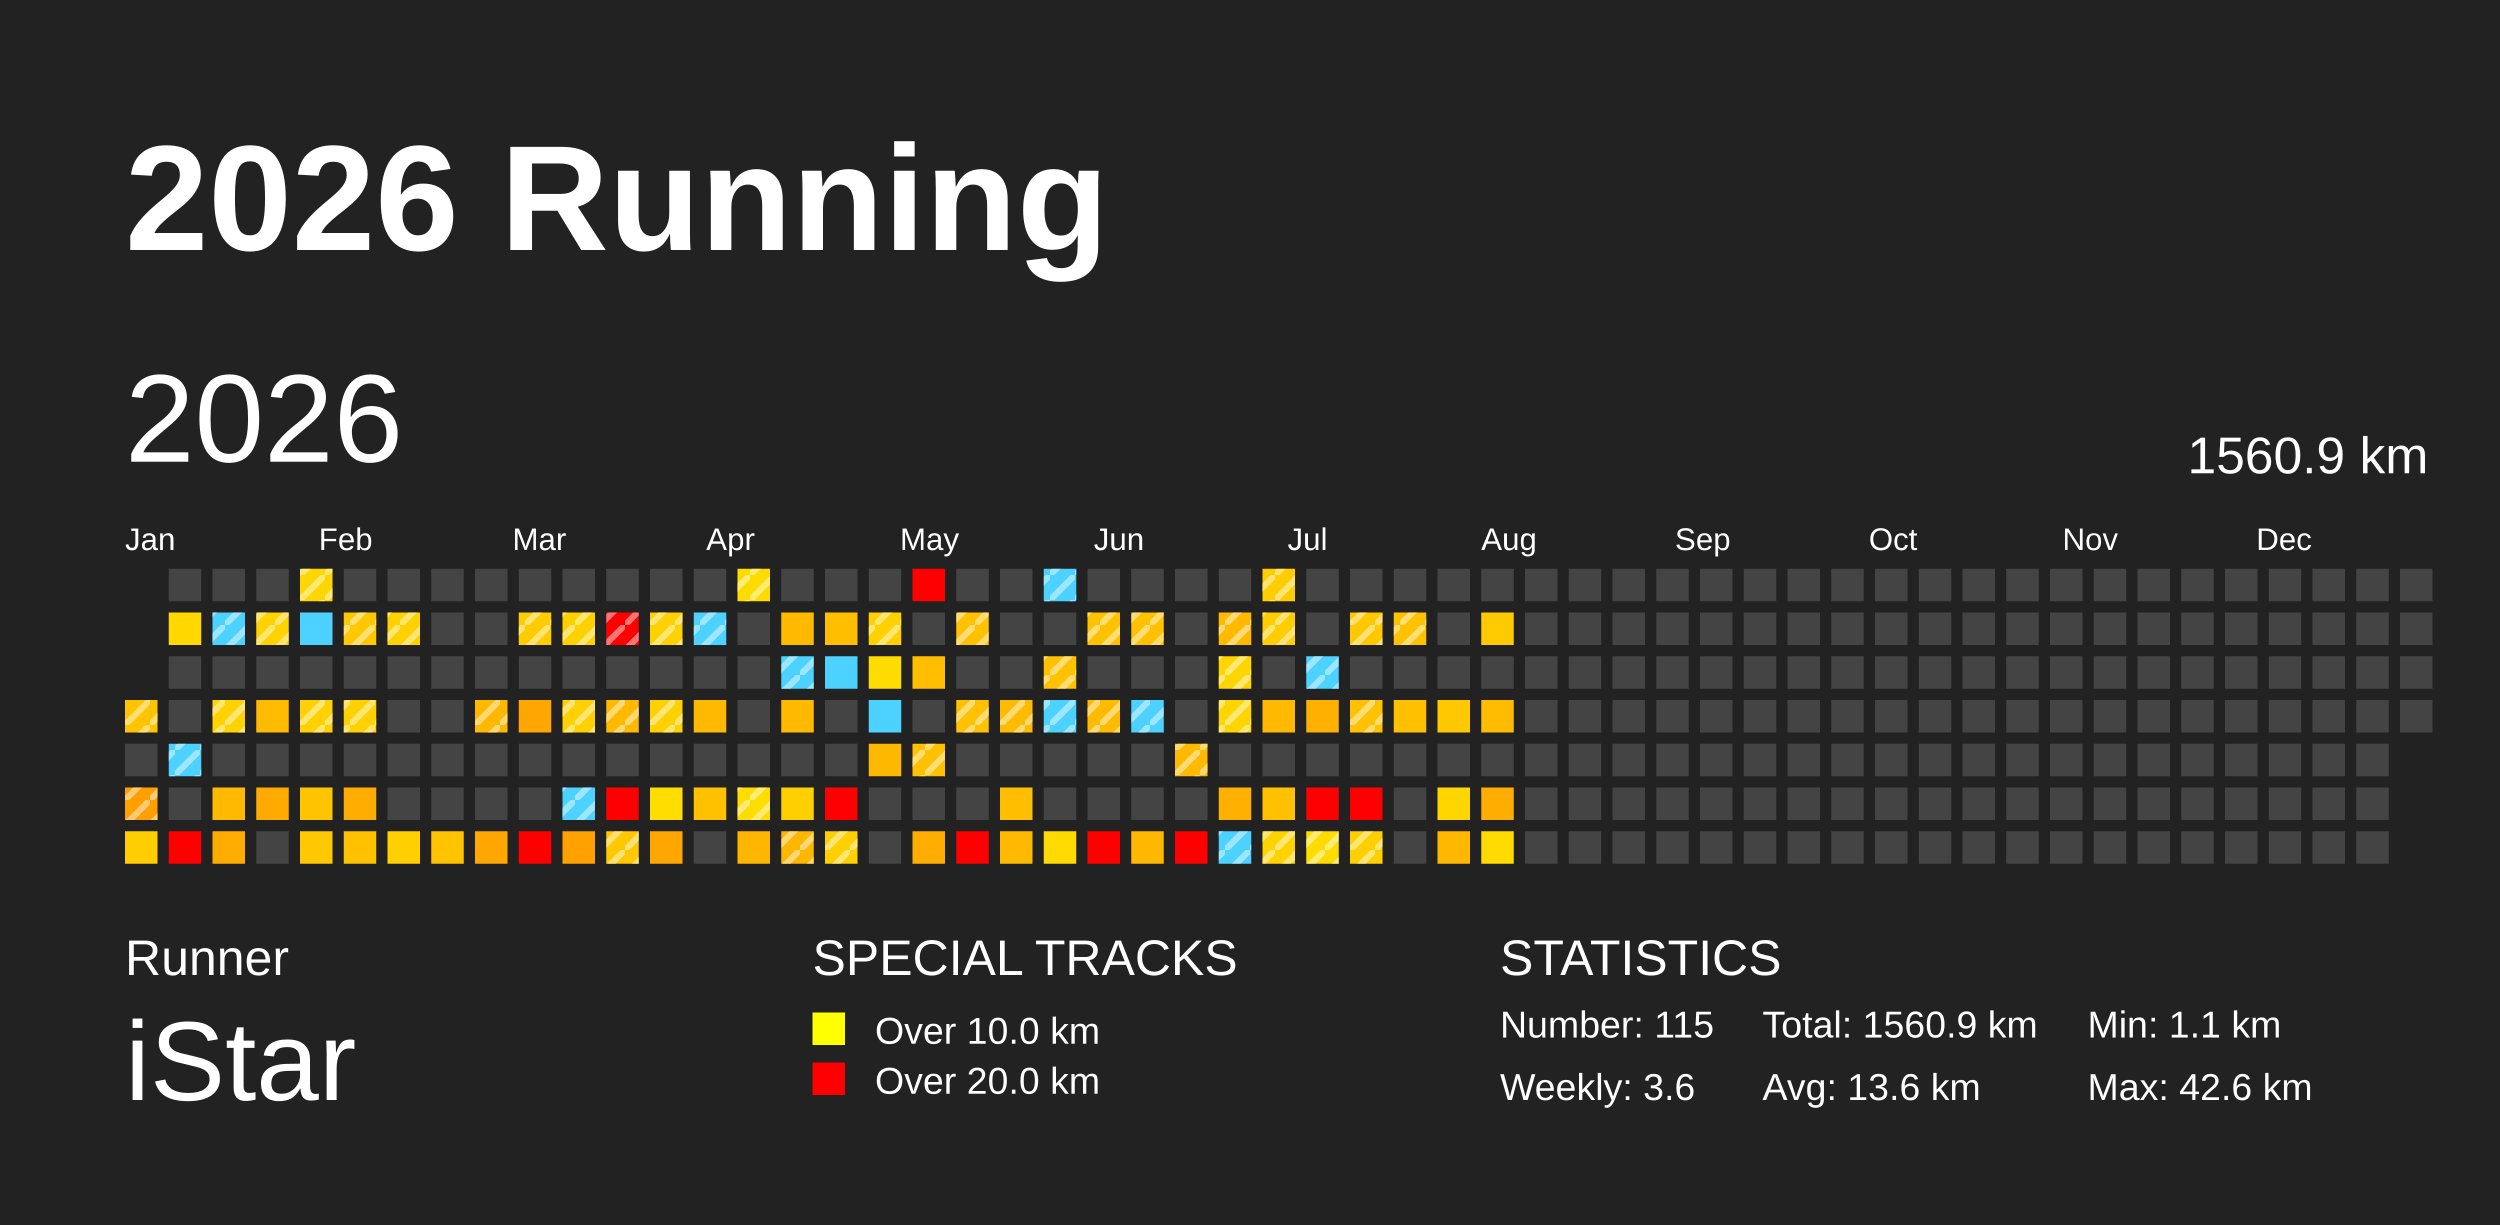
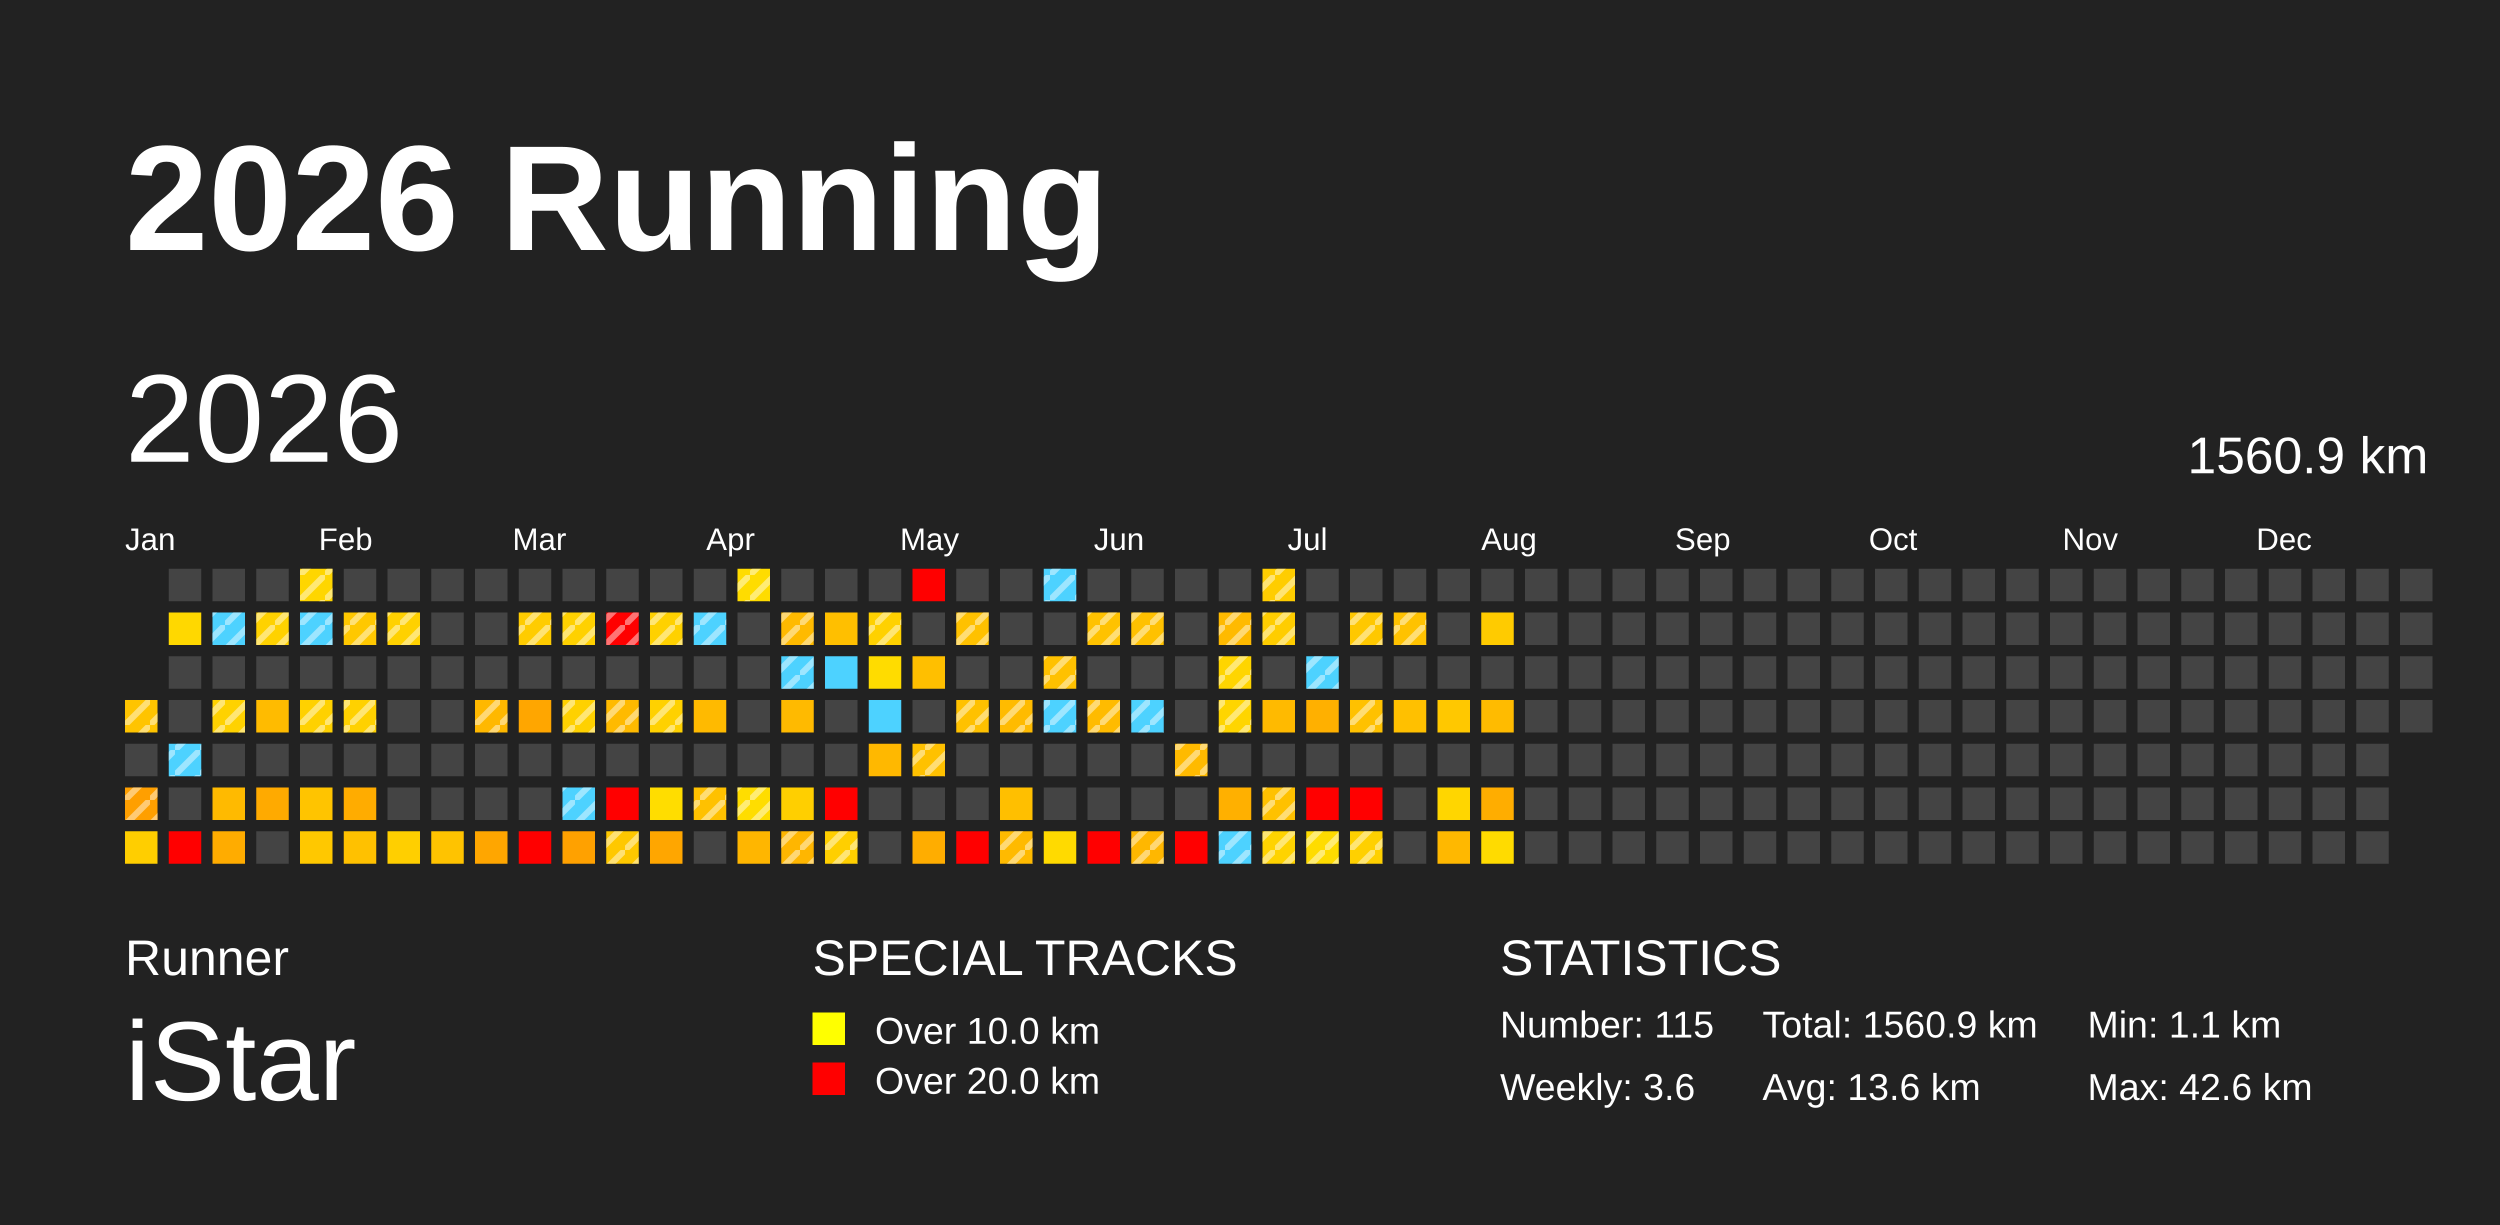
<svg xmlns="http://www.w3.org/2000/svg" baseProfile="full" height="98mm" version="1.1" viewBox="0,0,200,98" width="200mm">
  <defs>
    <pattern height="2" id="indoor-stripe" patternUnits="userSpaceOnUse" width="2">
      <line stroke="white" stroke-opacity="0.45" stroke-width="0.5" x1="0" x2="2" y1="2" y2="0" />
    </pattern>
  </defs>
  <rect fill="#222222" height="98" width="200" x="0" y="0" />
  <text fill="#FFFFFF" style="font-size:12px; font-family:Arial; font-weight:bold;" x="10" y="20">2026 Running</text>
  <text fill="#FFFFFF" style="font-size:4px; font-family:Arial" x="10" y="78">Runner</text>
  <text fill="#FFFFFF" style="font-size:9px; font-family:Arial" x="10" y="88">iStar</text>
  <text fill="#FFFFFF" style="font-size:4px; font-family:Arial" x="65" y="78">SPECIAL TRACKS</text>
  <rect fill="yellow" height="2.6" width="2.6" x="65" y="81" />
  <text fill="#FFFFFF" style="font-size:3px; font-family:Arial" x="70" y="83.5">Over 10.0 km</text>
  <rect fill="red" height="2.6" width="2.6" x="65" y="85" />
  <text fill="#FFFFFF" style="font-size:3px; font-family:Arial" x="70" y="87.5">Over 20.0 km</text>
  <text fill="#FFFFFF" style="font-size:4px; font-family:Arial" x="120" y="78">STATISTICS</text>
  <text fill="#FFFFFF" style="font-size:3px; font-family:Arial" x="120" y="83">Number: 115</text>
  <text fill="#FFFFFF" style="font-size:3px; font-family:Arial" x="120" y="88">Weekly: 3.6</text>
  <text fill="#FFFFFF" style="font-size:3px; font-family:Arial" x="141" y="83">Total: 1560.9 km</text>
  <text fill="#FFFFFF" style="font-size:3px; font-family:Arial" x="141" y="88">Avg: 13.6 km</text>
  <text fill="#FFFFFF" style="font-size:3px; font-family:Arial" x="167" y="83">Min: 1.1 km</text>
  <text fill="#FFFFFF" style="font-size:3px; font-family:Arial" x="167" y="88">Max: 42.6 km</text>
  <text dominant-baseline="hanging" fill="#FFFFFF" style="font-size:10.0px; font-family:Arial;" x="10" y="30">2026</text>
  <text dominant-baseline="hanging" fill="#FFFFFF" style="font-size:4.125px; font-family:Arial;" x="175" y="35">1560.9 km</text>
  <text fill="#FFFFFF" style="font-size:2.5px; font-family:Arial" x="10.0" y="44">Jan</text>
  <text fill="#FFFFFF" style="font-size:2.5px; font-family:Arial" x="25.5" y="44">Feb</text>
  <text fill="#FFFFFF" style="font-size:2.5px; font-family:Arial" x="41.0" y="44">Mar</text>
  <text fill="#FFFFFF" style="font-size:2.5px; font-family:Arial" x="56.5" y="44">Apr</text>
  <text fill="#FFFFFF" style="font-size:2.5px; font-family:Arial" x="72.0" y="44">May</text>
  <text fill="#FFFFFF" style="font-size:2.5px; font-family:Arial" x="87.5" y="44">Jun</text>
  <text fill="#FFFFFF" style="font-size:2.5px; font-family:Arial" x="103.0" y="44">Jul</text>
  <text fill="#FFFFFF" style="font-size:2.5px; font-family:Arial" x="118.5" y="44">Aug</text>
  <text fill="#FFFFFF" style="font-size:2.5px; font-family:Arial" x="134.0" y="44">Sep</text>
  <text fill="#FFFFFF" style="font-size:2.5px; font-family:Arial" x="149.5" y="44">Oct</text>
  <text fill="#FFFFFF" style="font-size:2.5px; font-family:Arial" x="165.0" y="44">Nov</text>
  <text fill="#FFFFFF" style="font-size:2.5px; font-family:Arial" x="180.5" y="44">Dec</text>
  <rect fill="#ffc400" height="2.6" width="2.6" x="10.0" y="56.0" />
  <rect fill="url(#indoor-stripe)" height="2.6" style="pointer-events: none;" width="2.6" x="10.0" y="56.0" />
  <rect fill="#444444" height="2.6" width="2.6" x="10.0" y="59.5" />
  <rect fill="#ff9f00" height="2.6" width="2.6" x="10.0" y="63.0" />
  <rect fill="url(#indoor-stripe)" height="2.6" style="pointer-events: none;" width="2.6" x="10.0" y="63.0" />
  <rect fill="#ffce00" height="2.6" width="2.6" x="10.0" y="66.5" />
  <rect fill="#444444" height="2.6" width="2.6" x="13.5" y="45.5" />
  <rect fill="#ffd800" height="2.6" width="2.6" x="13.5" y="49.0" />
  <rect fill="#444444" height="2.6" width="2.6" x="13.5" y="52.5" />
  <rect fill="#444444" height="2.6" width="2.6" x="13.5" y="56.0" />
  <rect fill="#4dd2ff" height="2.6" width="2.6" x="13.5" y="59.5" />
  <rect fill="url(#indoor-stripe)" height="2.6" style="pointer-events: none;" width="2.6" x="13.5" y="59.5" />
  <rect fill="#444444" height="2.6" width="2.6" x="13.5" y="63.0" />
  <rect fill="red" height="2.6" width="2.6" x="13.5" y="66.5" />
  <rect fill="#444444" height="2.6" width="2.6" x="17.0" y="45.5" />
  <rect fill="#4dd2ff" height="2.6" width="2.6" x="17.0" y="49.0" />
  <rect fill="url(#indoor-stripe)" height="2.6" style="pointer-events: none;" width="2.6" x="17.0" y="49.0" />
  <rect fill="#444444" height="2.6" width="2.6" x="17.0" y="52.5" />
  <rect fill="#ffd200" height="2.6" width="2.6" x="17.0" y="56.0" />
  <rect fill="url(#indoor-stripe)" height="2.6" style="pointer-events: none;" width="2.6" x="17.0" y="56.0" />
  <rect fill="#444444" height="2.6" width="2.6" x="17.0" y="59.5" />
  <rect fill="#ffba00" height="2.6" width="2.6" x="17.0" y="63.0" />
  <rect fill="#ffac00" height="2.6" width="2.6" x="17.0" y="66.5" />
  <rect fill="#444444" height="2.6" width="2.6" x="20.5" y="45.5" />
  <rect fill="#ffd200" height="2.6" width="2.6" x="20.5" y="49.0" />
  <rect fill="url(#indoor-stripe)" height="2.6" style="pointer-events: none;" width="2.6" x="20.5" y="49.0" />
  <rect fill="#444444" height="2.6" width="2.6" x="20.5" y="52.5" />
  <rect fill="#ffbb00" height="2.6" width="2.6" x="20.5" y="56.0" />
  <rect fill="#444444" height="2.6" width="2.6" x="20.5" y="59.5" />
  <rect fill="#ffaa00" height="2.6" width="2.6" x="20.5" y="63.0" />
  <rect fill="#444444" height="2.6" width="2.6" x="20.5" y="66.5" />
  <rect fill="#ffd600" height="2.6" width="2.6" x="24.0" y="45.5" />
  <rect fill="url(#indoor-stripe)" height="2.6" style="pointer-events: none;" width="2.6" x="24.0" y="45.5" />
  <rect fill="#4dd2ff" height="2.6" width="2.6" x="24.0" y="49.0" />
+   <rect fill="url(#indoor-stripe)" height="2.6" style="pointer-events: none;" width="2.6" x="24.0" y="49.0" />
  <rect fill="#444444" height="2.6" width="2.6" x="24.0" y="52.5" />
  <rect fill="#ffd100" height="2.6" width="2.6" x="24.0" y="56.0" />
  <rect fill="url(#indoor-stripe)" height="2.6" style="pointer-events: none;" width="2.6" x="24.0" y="56.0" />
  <rect fill="#444444" height="2.6" width="2.6" x="24.0" y="59.5" />
  <rect fill="#ffc400" height="2.6" width="2.6" x="24.0" y="63.0" />
  <rect fill="#ffc800" height="2.6" width="2.6" x="24.0" y="66.5" />
  <rect fill="#444444" height="2.6" width="2.6" x="27.5" y="45.5" />
  <rect fill="#ffc800" height="2.6" width="2.6" x="27.5" y="49.0" />
  <rect fill="url(#indoor-stripe)" height="2.6" style="pointer-events: none;" width="2.6" x="27.5" y="49.0" />
  <rect fill="#444444" height="2.6" width="2.6" x="27.5" y="52.5" />
  <rect fill="#ffd100" height="2.6" width="2.6" x="27.5" y="56.0" />
  <rect fill="url(#indoor-stripe)" height="2.6" style="pointer-events: none;" width="2.6" x="27.5" y="56.0" />
  <rect fill="#444444" height="2.6" width="2.6" x="27.5" y="59.5" />
  <rect fill="#ffac00" height="2.6" width="2.6" x="27.5" y="63.0" />
  <rect fill="#ffc100" height="2.6" width="2.6" x="27.5" y="66.5" />
  <rect fill="#444444" height="2.6" width="2.6" x="31.0" y="45.5" />
  <rect fill="#ffd100" height="2.6" width="2.6" x="31.0" y="49.0" />
  <rect fill="url(#indoor-stripe)" height="2.6" style="pointer-events: none;" width="2.6" x="31.0" y="49.0" />
  <rect fill="#444444" height="2.6" width="2.6" x="31.0" y="52.5" />
  <rect fill="#444444" height="2.6" width="2.6" x="31.0" y="56.0" />
  <rect fill="#444444" height="2.6" width="2.6" x="31.0" y="59.5" />
  <rect fill="#444444" height="2.6" width="2.6" x="31.0" y="63.0" />
  <rect fill="#ffcf00" height="2.6" width="2.6" x="31.0" y="66.5" />
  <rect fill="#444444" height="2.6" width="2.6" x="34.5" y="45.5" />
  <rect fill="#444444" height="2.6" width="2.6" x="34.5" y="49.0" />
  <rect fill="#444444" height="2.6" width="2.6" x="34.5" y="52.5" />
  <rect fill="#444444" height="2.6" width="2.6" x="34.5" y="56.0" />
  <rect fill="#444444" height="2.6" width="2.6" x="34.5" y="59.5" />
  <rect fill="#444444" height="2.6" width="2.6" x="34.5" y="63.0" />
  <rect fill="#ffc300" height="2.6" width="2.6" x="34.5" y="66.5" />
  <rect fill="#444444" height="2.6" width="2.6" x="38.0" y="45.5" />
  <rect fill="#444444" height="2.6" width="2.6" x="38.0" y="49.0" />
  <rect fill="#444444" height="2.6" width="2.6" x="38.0" y="52.5" />
  <rect fill="#ffb800" height="2.6" width="2.6" x="38.0" y="56.0" />
  <rect fill="url(#indoor-stripe)" height="2.6" style="pointer-events: none;" width="2.6" x="38.0" y="56.0" />
  <rect fill="#444444" height="2.6" width="2.6" x="38.0" y="59.5" />
  <rect fill="#444444" height="2.6" width="2.6" x="38.0" y="63.0" />
  <rect fill="#ffa600" height="2.6" width="2.6" x="38.0" y="66.5" />
  <rect fill="#444444" height="2.6" width="2.6" x="41.5" y="45.5" />
  <rect fill="#ffcc00" height="2.6" width="2.6" x="41.5" y="49.0" />
  <rect fill="url(#indoor-stripe)" height="2.6" style="pointer-events: none;" width="2.6" x="41.5" y="49.0" />
  <rect fill="#444444" height="2.6" width="2.6" x="41.5" y="52.5" />
  <rect fill="#ffa600" height="2.6" width="2.6" x="41.5" y="56.0" />
  <rect fill="#444444" height="2.6" width="2.6" x="41.5" y="59.5" />
  <rect fill="#444444" height="2.6" width="2.6" x="41.5" y="63.0" />
  <rect fill="red" height="2.6" width="2.6" x="41.5" y="66.5" />
  <rect fill="#444444" height="2.6" width="2.6" x="45.0" y="45.5" />
  <rect fill="#ffd100" height="2.6" width="2.6" x="45.0" y="49.0" />
  <rect fill="url(#indoor-stripe)" height="2.6" style="pointer-events: none;" width="2.6" x="45.0" y="49.0" />
  <rect fill="#444444" height="2.6" width="2.6" x="45.0" y="52.5" />
  <rect fill="#ffd100" height="2.6" width="2.6" x="45.0" y="56.0" />
  <rect fill="url(#indoor-stripe)" height="2.6" style="pointer-events: none;" width="2.6" x="45.0" y="56.0" />
  <rect fill="#444444" height="2.6" width="2.6" x="45.0" y="59.5" />
  <rect fill="#4dd2ff" height="2.6" width="2.6" x="45.0" y="63.0" />
  <rect fill="url(#indoor-stripe)" height="2.6" style="pointer-events: none;" width="2.6" x="45.0" y="63.0" />
  <rect fill="#ffa100" height="2.6" width="2.6" x="45.0" y="66.5" />
  <rect fill="#444444" height="2.6" width="2.6" x="48.5" y="45.5" />
  <rect fill="red" height="2.6" width="2.6" x="48.5" y="49.0" />
  <rect fill="url(#indoor-stripe)" height="2.6" style="pointer-events: none;" width="2.6" x="48.5" y="49.0" />
  <rect fill="#444444" height="2.6" width="2.6" x="48.5" y="52.5" />
  <rect fill="#ffba00" height="2.6" width="2.6" x="48.5" y="56.0" />
  <rect fill="url(#indoor-stripe)" height="2.6" style="pointer-events: none;" width="2.6" x="48.5" y="56.0" />
  <rect fill="#444444" height="2.6" width="2.6" x="48.5" y="59.5" />
  <rect fill="red" height="2.6" width="2.6" x="48.5" y="63.0" />
  <rect fill="#ffc800" height="2.6" width="2.6" x="48.5" y="66.5" />
  <rect fill="url(#indoor-stripe)" height="2.6" style="pointer-events: none;" width="2.6" x="48.5" y="66.5" />
  <rect fill="#444444" height="2.6" width="2.6" x="52.0" y="45.5" />
  <rect fill="#ffd100" height="2.6" width="2.6" x="52.0" y="49.0" />
  <rect fill="url(#indoor-stripe)" height="2.6" style="pointer-events: none;" width="2.6" x="52.0" y="49.0" />
  <rect fill="#444444" height="2.6" width="2.6" x="52.0" y="52.5" />
  <rect fill="#ffd100" height="2.6" width="2.6" x="52.0" y="56.0" />
  <rect fill="url(#indoor-stripe)" height="2.6" style="pointer-events: none;" width="2.6" x="52.0" y="56.0" />
  <rect fill="#444444" height="2.6" width="2.6" x="52.0" y="59.5" />
  <rect fill="#ffdd00" height="2.6" width="2.6" x="52.0" y="63.0" />
  <rect fill="#ffa600" height="2.6" width="2.6" x="52.0" y="66.5" />
  <rect fill="#444444" height="2.6" width="2.6" x="55.5" y="45.5" />
  <rect fill="#4dd2ff" height="2.6" width="2.6" x="55.5" y="49.0" />
  <rect fill="url(#indoor-stripe)" height="2.6" style="pointer-events: none;" width="2.6" x="55.5" y="49.0" />
  <rect fill="#444444" height="2.6" width="2.6" x="55.5" y="52.5" />
  <rect fill="#ffba00" height="2.6" width="2.6" x="55.5" y="56.0" />
  <rect fill="#444444" height="2.6" width="2.6" x="55.5" y="59.5" />
  <rect fill="#ffc100" height="2.6" width="2.6" x="55.5" y="63.0" />
+   <rect fill="url(#indoor-stripe)" height="2.6" style="pointer-events: none;" width="2.6" x="55.5" y="63.0" />
  <rect fill="#444444" height="2.6" width="2.6" x="55.5" y="66.5" />
  <rect fill="#ffdc00" height="2.6" width="2.6" x="59.0" y="45.5" />
  <rect fill="url(#indoor-stripe)" height="2.6" style="pointer-events: none;" width="2.6" x="59.0" y="45.5" />
  <rect fill="#444444" height="2.6" width="2.6" x="59.0" y="49.0" />
  <rect fill="#444444" height="2.6" width="2.6" x="59.0" y="52.5" />
  <rect fill="#444444" height="2.6" width="2.6" x="59.0" y="56.0" />
  <rect fill="#444444" height="2.6" width="2.6" x="59.0" y="59.5" />
  <rect fill="#ffdd00" height="2.6" width="2.6" x="59.0" y="63.0" />
  <rect fill="url(#indoor-stripe)" height="2.6" style="pointer-events: none;" width="2.6" x="59.0" y="63.0" />
  <rect fill="#ffb600" height="2.6" width="2.6" x="59.0" y="66.5" />
  <rect fill="#444444" height="2.6" width="2.6" x="62.5" y="45.5" />
  <rect fill="#ffba00" height="2.6" width="2.6" x="62.5" y="49.0" />
+   <rect fill="url(#indoor-stripe)" height="2.6" style="pointer-events: none;" width="2.6" x="62.5" y="49.0" />
  <rect fill="#4dd2ff" height="2.6" width="2.6" x="62.5" y="52.5" />
  <rect fill="url(#indoor-stripe)" height="2.6" style="pointer-events: none;" width="2.6" x="62.5" y="52.5" />
  <rect fill="#ffba00" height="2.6" width="2.6" x="62.5" y="56.0" />
  <rect fill="#444444" height="2.6" width="2.6" x="62.5" y="59.5" />
  <rect fill="#ffcf00" height="2.6" width="2.6" x="62.5" y="63.0" />
  <rect fill="#ffb600" height="2.6" width="2.6" x="62.5" y="66.5" />
  <rect fill="url(#indoor-stripe)" height="2.6" style="pointer-events: none;" width="2.6" x="62.5" y="66.5" />
  <rect fill="#444444" height="2.6" width="2.6" x="66.0" y="45.5" />
  <rect fill="#ffbf00" height="2.6" width="2.6" x="66.0" y="49.0" />
  <rect fill="#4dd2ff" height="2.6" width="2.6" x="66.0" y="52.5" />
  <rect fill="#444444" height="2.6" width="2.6" x="66.0" y="56.0" />
  <rect fill="#444444" height="2.6" width="2.6" x="66.0" y="59.5" />
  <rect fill="red" height="2.6" width="2.6" x="66.0" y="63.0" />
  <rect fill="#ffcf00" height="2.6" width="2.6" x="66.0" y="66.5" />
  <rect fill="url(#indoor-stripe)" height="2.6" style="pointer-events: none;" width="2.6" x="66.0" y="66.5" />
  <rect fill="#444444" height="2.6" width="2.6" x="69.5" y="45.5" />
  <rect fill="#ffd100" height="2.6" width="2.6" x="69.5" y="49.0" />
  <rect fill="url(#indoor-stripe)" height="2.6" style="pointer-events: none;" width="2.6" x="69.5" y="49.0" />
  <rect fill="#ffdc00" height="2.6" width="2.6" x="69.5" y="52.5" />
  <rect fill="#4dd2ff" height="2.6" width="2.6" x="69.5" y="56.0" />
  <rect fill="#ffb800" height="2.6" width="2.6" x="69.5" y="59.5" />
  <rect fill="#444444" height="2.6" width="2.6" x="69.5" y="63.0" />
  <rect fill="#444444" height="2.6" width="2.6" x="69.5" y="66.5" />
  <rect fill="red" height="2.6" width="2.6" x="73.0" y="45.5" />
  <rect fill="#444444" height="2.6" width="2.6" x="73.0" y="49.0" />
  <rect fill="#ffbf00" height="2.6" width="2.6" x="73.0" y="52.5" />
  <rect fill="#444444" height="2.6" width="2.6" x="73.0" y="56.0" />
  <rect fill="#ffc100" height="2.6" width="2.6" x="73.0" y="59.5" />
  <rect fill="url(#indoor-stripe)" height="2.6" style="pointer-events: none;" width="2.6" x="73.0" y="59.5" />
  <rect fill="#444444" height="2.6" width="2.6" x="73.0" y="63.0" />
  <rect fill="#ffad00" height="2.6" width="2.6" x="73.0" y="66.5" />
  <rect fill="#444444" height="2.6" width="2.6" x="76.5" y="45.5" />
  <rect fill="#ffc100" height="2.6" width="2.6" x="76.5" y="49.0" />
  <rect fill="url(#indoor-stripe)" height="2.6" style="pointer-events: none;" width="2.6" x="76.5" y="49.0" />
  <rect fill="#444444" height="2.6" width="2.6" x="76.5" y="52.5" />
  <rect fill="#ffc100" height="2.6" width="2.6" x="76.5" y="56.0" />
  <rect fill="url(#indoor-stripe)" height="2.6" style="pointer-events: none;" width="2.6" x="76.5" y="56.0" />
  <rect fill="#444444" height="2.6" width="2.6" x="76.5" y="59.5" />
  <rect fill="#444444" height="2.6" width="2.6" x="76.5" y="63.0" />
  <rect fill="red" height="2.6" width="2.6" x="76.5" y="66.5" />
  <rect fill="#444444" height="2.6" width="2.6" x="80.0" y="45.5" />
  <rect fill="#444444" height="2.6" width="2.6" x="80.0" y="49.0" />
  <rect fill="#444444" height="2.6" width="2.6" x="80.0" y="52.5" />
  <rect fill="#ffbb00" height="2.6" width="2.6" x="80.0" y="56.0" />
  <rect fill="url(#indoor-stripe)" height="2.6" style="pointer-events: none;" width="2.6" x="80.0" y="56.0" />
  <rect fill="#444444" height="2.6" width="2.6" x="80.0" y="59.5" />
  <rect fill="#ffbf00" height="2.6" width="2.6" x="80.0" y="63.0" />
  <rect fill="#ffba00" height="2.6" width="2.6" x="80.0" y="66.5" />
+   <rect fill="url(#indoor-stripe)" height="2.6" style="pointer-events: none;" width="2.6" x="80.0" y="66.5" />
  <rect fill="#4dd2ff" height="2.6" width="2.6" x="83.5" y="45.5" />
  <rect fill="url(#indoor-stripe)" height="2.6" style="pointer-events: none;" width="2.6" x="83.5" y="45.5" />
  <rect fill="#444444" height="2.6" width="2.6" x="83.5" y="49.0" />
  <rect fill="#ffc100" height="2.6" width="2.6" x="83.5" y="52.5" />
  <rect fill="url(#indoor-stripe)" height="2.6" style="pointer-events: none;" width="2.6" x="83.5" y="52.5" />
  <rect fill="#4dd2ff" height="2.6" width="2.6" x="83.5" y="56.0" />
  <rect fill="url(#indoor-stripe)" height="2.6" style="pointer-events: none;" width="2.6" x="83.5" y="56.0" />
  <rect fill="#444444" height="2.6" width="2.6" x="83.5" y="59.5" />
  <rect fill="#444444" height="2.6" width="2.6" x="83.5" y="63.0" />
  <rect fill="#ffda00" height="2.6" width="2.6" x="83.5" y="66.5" />
  <rect fill="#444444" height="2.6" width="2.6" x="87.0" y="45.5" />
  <rect fill="#ffc200" height="2.6" width="2.6" x="87.0" y="49.0" />
  <rect fill="url(#indoor-stripe)" height="2.6" style="pointer-events: none;" width="2.6" x="87.0" y="49.0" />
  <rect fill="#444444" height="2.6" width="2.6" x="87.0" y="52.5" />
  <rect fill="#ffbb00" height="2.6" width="2.6" x="87.0" y="56.0" />
  <rect fill="url(#indoor-stripe)" height="2.6" style="pointer-events: none;" width="2.6" x="87.0" y="56.0" />
  <rect fill="#444444" height="2.6" width="2.6" x="87.0" y="59.5" />
  <rect fill="#444444" height="2.6" width="2.6" x="87.0" y="63.0" />
  <rect fill="red" height="2.6" width="2.6" x="87.0" y="66.5" />
  <rect fill="#444444" height="2.6" width="2.6" x="90.5" y="45.5" />
  <rect fill="#ffc100" height="2.6" width="2.6" x="90.5" y="49.0" />
  <rect fill="url(#indoor-stripe)" height="2.6" style="pointer-events: none;" width="2.6" x="90.5" y="49.0" />
  <rect fill="#444444" height="2.6" width="2.6" x="90.5" y="52.5" />
  <rect fill="#4dd2ff" height="2.6" width="2.6" x="90.5" y="56.0" />
  <rect fill="url(#indoor-stripe)" height="2.6" style="pointer-events: none;" width="2.6" x="90.5" y="56.0" />
  <rect fill="#444444" height="2.6" width="2.6" x="90.5" y="59.5" />
  <rect fill="#444444" height="2.6" width="2.6" x="90.5" y="63.0" />
  <rect fill="#ffb700" height="2.6" width="2.6" x="90.5" y="66.5" />
+   <rect fill="url(#indoor-stripe)" height="2.6" style="pointer-events: none;" width="2.6" x="90.5" y="66.5" />
  <rect fill="#444444" height="2.6" width="2.6" x="94.0" y="45.5" />
  <rect fill="#444444" height="2.6" width="2.6" x="94.0" y="49.0" />
  <rect fill="#444444" height="2.6" width="2.6" x="94.0" y="52.5" />
  <rect fill="#444444" height="2.6" width="2.6" x="94.0" y="56.0" />
  <rect fill="#ffba00" height="2.6" width="2.6" x="94.0" y="59.5" />
  <rect fill="url(#indoor-stripe)" height="2.6" style="pointer-events: none;" width="2.6" x="94.0" y="59.5" />
  <rect fill="#444444" height="2.6" width="2.6" x="94.0" y="63.0" />
  <rect fill="red" height="2.6" width="2.6" x="94.0" y="66.5" />
  <rect fill="#444444" height="2.6" width="2.6" x="97.5" y="45.5" />
  <rect fill="#ffba00" height="2.6" width="2.6" x="97.5" y="49.0" />
  <rect fill="url(#indoor-stripe)" height="2.6" style="pointer-events: none;" width="2.6" x="97.5" y="49.0" />
  <rect fill="#ffd500" height="2.6" width="2.6" x="97.5" y="52.5" />
  <rect fill="url(#indoor-stripe)" height="2.6" style="pointer-events: none;" width="2.6" x="97.5" y="52.5" />
  <rect fill="#ffd500" height="2.6" width="2.6" x="97.5" y="56.0" />
  <rect fill="url(#indoor-stripe)" height="2.6" style="pointer-events: none;" width="2.6" x="97.5" y="56.0" />
  <rect fill="#444444" height="2.6" width="2.6" x="97.5" y="59.5" />
  <rect fill="#ffb000" height="2.6" width="2.6" x="97.5" y="63.0" />
  <rect fill="#4dd2ff" height="2.6" width="2.6" x="97.5" y="66.5" />
  <rect fill="url(#indoor-stripe)" height="2.6" style="pointer-events: none;" width="2.6" x="97.5" y="66.5" />
  <rect fill="#ffcd00" height="2.6" width="2.6" x="101.0" y="45.5" />
  <rect fill="url(#indoor-stripe)" height="2.6" style="pointer-events: none;" width="2.6" x="101.0" y="45.5" />
  <rect fill="#ffcd00" height="2.6" width="2.6" x="101.0" y="49.0" />
  <rect fill="url(#indoor-stripe)" height="2.6" style="pointer-events: none;" width="2.6" x="101.0" y="49.0" />
  <rect fill="#444444" height="2.6" width="2.6" x="101.0" y="52.5" />
  <rect fill="#ffba00" height="2.6" width="2.6" x="101.0" y="56.0" />
  <rect fill="#444444" height="2.6" width="2.6" x="101.0" y="59.5" />
  <rect fill="#ffc100" height="2.6" width="2.6" x="101.0" y="63.0" />
+   <rect fill="url(#indoor-stripe)" height="2.6" style="pointer-events: none;" width="2.6" x="101.0" y="63.0" />
  <rect fill="#ffd300" height="2.6" width="2.6" x="101.0" y="66.5" />
  <rect fill="url(#indoor-stripe)" height="2.6" style="pointer-events: none;" width="2.6" x="101.0" y="66.5" />
  <rect fill="#444444" height="2.6" width="2.6" x="104.5" y="45.5" />
  <rect fill="#444444" height="2.6" width="2.6" x="104.5" y="49.0" />
  <rect fill="#4dd2ff" height="2.6" width="2.6" x="104.5" y="52.5" />
  <rect fill="url(#indoor-stripe)" height="2.6" style="pointer-events: none;" width="2.6" x="104.5" y="52.5" />
  <rect fill="#ffb000" height="2.6" width="2.6" x="104.5" y="56.0" />
  <rect fill="#444444" height="2.6" width="2.6" x="104.5" y="59.5" />
  <rect fill="red" height="2.6" width="2.6" x="104.5" y="63.0" />
  <rect fill="#ffdc00" height="2.6" width="2.6" x="104.5" y="66.5" />
  <rect fill="url(#indoor-stripe)" height="2.6" style="pointer-events: none;" width="2.6" x="104.5" y="66.5" />
  <rect fill="#444444" height="2.6" width="2.6" x="108.0" y="45.5" />
  <rect fill="#ffc800" height="2.6" width="2.6" x="108.0" y="49.0" />
  <rect fill="url(#indoor-stripe)" height="2.6" style="pointer-events: none;" width="2.6" x="108.0" y="49.0" />
  <rect fill="#444444" height="2.6" width="2.6" x="108.0" y="52.5" />
  <rect fill="#ffc100" height="2.6" width="2.6" x="108.0" y="56.0" />
  <rect fill="url(#indoor-stripe)" height="2.6" style="pointer-events: none;" width="2.6" x="108.0" y="56.0" />
  <rect fill="#444444" height="2.6" width="2.6" x="108.0" y="59.5" />
  <rect fill="red" height="2.6" width="2.6" x="108.0" y="63.0" />
  <rect fill="#ffd000" height="2.6" width="2.6" x="108.0" y="66.5" />
  <rect fill="url(#indoor-stripe)" height="2.6" style="pointer-events: none;" width="2.6" x="108.0" y="66.5" />
  <rect fill="#444444" height="2.6" width="2.6" x="111.5" y="45.5" />
  <rect fill="#ffc200" height="2.6" width="2.6" x="111.5" y="49.0" />
  <rect fill="url(#indoor-stripe)" height="2.6" style="pointer-events: none;" width="2.6" x="111.5" y="49.0" />
  <rect fill="#444444" height="2.6" width="2.6" x="111.5" y="52.5" />
  <rect fill="#ffc000" height="2.6" width="2.6" x="111.5" y="56.0" />
  <rect fill="#444444" height="2.6" width="2.6" x="111.5" y="59.5" />
  <rect fill="#444444" height="2.6" width="2.6" x="111.5" y="63.0" />
  <rect fill="#444444" height="2.6" width="2.6" x="111.5" y="66.5" />
  <rect fill="#444444" height="2.6" width="2.6" x="115.0" y="45.5" />
  <rect fill="#444444" height="2.6" width="2.6" x="115.0" y="49.0" />
  <rect fill="#444444" height="2.6" width="2.6" x="115.0" y="52.5" />
  <rect fill="#ffc800" height="2.6" width="2.6" x="115.0" y="56.0" />
  <rect fill="#444444" height="2.6" width="2.6" x="115.0" y="59.5" />
  <rect fill="#ffd600" height="2.6" width="2.6" x="115.0" y="63.0" />
  <rect fill="#ffb800" height="2.6" width="2.6" x="115.0" y="66.5" />
  <rect fill="#444444" height="2.6" width="2.6" x="118.5" y="45.5" />
  <rect fill="#ffcb00" height="2.6" width="2.6" x="118.5" y="49.0" />
  <rect fill="#444444" height="2.6" width="2.6" x="118.5" y="52.5" />
  <rect fill="#ffbb00" height="2.6" width="2.6" x="118.5" y="56.0" />
  <rect fill="#444444" height="2.6" width="2.6" x="118.5" y="59.5" />
  <rect fill="#ffad00" height="2.6" width="2.6" x="118.5" y="63.0" />
  <rect fill="#ffdb00" height="2.6" width="2.6" x="118.5" y="66.5" />
  <rect fill="#444444" height="2.6" width="2.6" x="122.0" y="45.5" />
  <rect fill="#444444" height="2.6" width="2.6" x="122.0" y="49.0" />
  <rect fill="#444444" height="2.6" width="2.6" x="122.0" y="52.5" />
  <rect fill="#444444" height="2.6" width="2.6" x="122.0" y="56.0" />
  <rect fill="#444444" height="2.6" width="2.6" x="122.0" y="59.5" />
  <rect fill="#444444" height="2.6" width="2.6" x="122.0" y="63.0" />
  <rect fill="#444444" height="2.6" width="2.6" x="122.0" y="66.5" />
  <rect fill="#444444" height="2.6" width="2.6" x="125.5" y="45.5" />
  <rect fill="#444444" height="2.6" width="2.6" x="125.5" y="49.0" />
  <rect fill="#444444" height="2.6" width="2.6" x="125.5" y="52.5" />
  <rect fill="#444444" height="2.6" width="2.6" x="125.5" y="56.0" />
  <rect fill="#444444" height="2.6" width="2.6" x="125.5" y="59.5" />
  <rect fill="#444444" height="2.6" width="2.6" x="125.5" y="63.0" />
  <rect fill="#444444" height="2.6" width="2.6" x="125.5" y="66.5" />
  <rect fill="#444444" height="2.6" width="2.6" x="129.0" y="45.5" />
  <rect fill="#444444" height="2.6" width="2.6" x="129.0" y="49.0" />
  <rect fill="#444444" height="2.6" width="2.6" x="129.0" y="52.5" />
  <rect fill="#444444" height="2.6" width="2.6" x="129.0" y="56.0" />
  <rect fill="#444444" height="2.6" width="2.6" x="129.0" y="59.5" />
  <rect fill="#444444" height="2.6" width="2.6" x="129.0" y="63.0" />
  <rect fill="#444444" height="2.6" width="2.6" x="129.0" y="66.5" />
  <rect fill="#444444" height="2.6" width="2.6" x="132.5" y="45.5" />
  <rect fill="#444444" height="2.6" width="2.6" x="132.5" y="49.0" />
  <rect fill="#444444" height="2.6" width="2.6" x="132.5" y="52.5" />
  <rect fill="#444444" height="2.6" width="2.6" x="132.5" y="56.0" />
  <rect fill="#444444" height="2.6" width="2.6" x="132.5" y="59.5" />
  <rect fill="#444444" height="2.6" width="2.6" x="132.5" y="63.0" />
  <rect fill="#444444" height="2.6" width="2.6" x="132.5" y="66.5" />
  <rect fill="#444444" height="2.6" width="2.6" x="136.0" y="45.5" />
  <rect fill="#444444" height="2.6" width="2.6" x="136.0" y="49.0" />
  <rect fill="#444444" height="2.6" width="2.6" x="136.0" y="52.5" />
  <rect fill="#444444" height="2.6" width="2.6" x="136.0" y="56.0" />
  <rect fill="#444444" height="2.6" width="2.6" x="136.0" y="59.5" />
  <rect fill="#444444" height="2.6" width="2.6" x="136.0" y="63.0" />
  <rect fill="#444444" height="2.6" width="2.6" x="136.0" y="66.5" />
  <rect fill="#444444" height="2.6" width="2.6" x="139.5" y="45.5" />
  <rect fill="#444444" height="2.6" width="2.6" x="139.5" y="49.0" />
  <rect fill="#444444" height="2.6" width="2.6" x="139.5" y="52.5" />
  <rect fill="#444444" height="2.6" width="2.6" x="139.5" y="56.0" />
  <rect fill="#444444" height="2.6" width="2.6" x="139.5" y="59.5" />
  <rect fill="#444444" height="2.6" width="2.6" x="139.5" y="63.0" />
  <rect fill="#444444" height="2.6" width="2.6" x="139.5" y="66.5" />
  <rect fill="#444444" height="2.6" width="2.6" x="143.0" y="45.5" />
  <rect fill="#444444" height="2.6" width="2.6" x="143.0" y="49.0" />
  <rect fill="#444444" height="2.6" width="2.6" x="143.0" y="52.5" />
  <rect fill="#444444" height="2.6" width="2.6" x="143.0" y="56.0" />
  <rect fill="#444444" height="2.6" width="2.6" x="143.0" y="59.5" />
  <rect fill="#444444" height="2.6" width="2.6" x="143.0" y="63.0" />
  <rect fill="#444444" height="2.6" width="2.6" x="143.0" y="66.5" />
  <rect fill="#444444" height="2.6" width="2.6" x="146.5" y="45.5" />
  <rect fill="#444444" height="2.6" width="2.6" x="146.5" y="49.0" />
  <rect fill="#444444" height="2.6" width="2.6" x="146.5" y="52.5" />
  <rect fill="#444444" height="2.6" width="2.6" x="146.5" y="56.0" />
  <rect fill="#444444" height="2.6" width="2.6" x="146.5" y="59.5" />
  <rect fill="#444444" height="2.6" width="2.6" x="146.5" y="63.0" />
  <rect fill="#444444" height="2.6" width="2.6" x="146.5" y="66.5" />
  <rect fill="#444444" height="2.6" width="2.6" x="150.0" y="45.5" />
  <rect fill="#444444" height="2.6" width="2.6" x="150.0" y="49.0" />
  <rect fill="#444444" height="2.6" width="2.6" x="150.0" y="52.5" />
  <rect fill="#444444" height="2.6" width="2.6" x="150.0" y="56.0" />
  <rect fill="#444444" height="2.6" width="2.6" x="150.0" y="59.5" />
  <rect fill="#444444" height="2.6" width="2.6" x="150.0" y="63.0" />
  <rect fill="#444444" height="2.6" width="2.6" x="150.0" y="66.5" />
  <rect fill="#444444" height="2.6" width="2.6" x="153.5" y="45.5" />
  <rect fill="#444444" height="2.6" width="2.6" x="153.5" y="49.0" />
  <rect fill="#444444" height="2.6" width="2.6" x="153.5" y="52.5" />
  <rect fill="#444444" height="2.6" width="2.6" x="153.5" y="56.0" />
  <rect fill="#444444" height="2.6" width="2.6" x="153.5" y="59.5" />
  <rect fill="#444444" height="2.6" width="2.6" x="153.5" y="63.0" />
  <rect fill="#444444" height="2.6" width="2.6" x="153.5" y="66.5" />
  <rect fill="#444444" height="2.6" width="2.6" x="157.0" y="45.5" />
  <rect fill="#444444" height="2.6" width="2.6" x="157.0" y="49.0" />
  <rect fill="#444444" height="2.6" width="2.6" x="157.0" y="52.5" />
  <rect fill="#444444" height="2.6" width="2.6" x="157.0" y="56.0" />
  <rect fill="#444444" height="2.6" width="2.6" x="157.0" y="59.5" />
  <rect fill="#444444" height="2.6" width="2.6" x="157.0" y="63.0" />
  <rect fill="#444444" height="2.6" width="2.6" x="157.0" y="66.5" />
  <rect fill="#444444" height="2.6" width="2.6" x="160.5" y="45.5" />
  <rect fill="#444444" height="2.6" width="2.6" x="160.5" y="49.0" />
  <rect fill="#444444" height="2.6" width="2.6" x="160.5" y="52.5" />
  <rect fill="#444444" height="2.6" width="2.6" x="160.5" y="56.0" />
  <rect fill="#444444" height="2.6" width="2.6" x="160.5" y="59.5" />
  <rect fill="#444444" height="2.6" width="2.6" x="160.5" y="63.0" />
  <rect fill="#444444" height="2.6" width="2.6" x="160.5" y="66.5" />
  <rect fill="#444444" height="2.6" width="2.6" x="164.0" y="45.5" />
  <rect fill="#444444" height="2.6" width="2.6" x="164.0" y="49.0" />
  <rect fill="#444444" height="2.6" width="2.6" x="164.0" y="52.5" />
  <rect fill="#444444" height="2.6" width="2.6" x="164.0" y="56.0" />
  <rect fill="#444444" height="2.6" width="2.6" x="164.0" y="59.5" />
  <rect fill="#444444" height="2.6" width="2.6" x="164.0" y="63.0" />
  <rect fill="#444444" height="2.6" width="2.6" x="164.0" y="66.5" />
  <rect fill="#444444" height="2.6" width="2.6" x="167.5" y="45.5" />
  <rect fill="#444444" height="2.6" width="2.6" x="167.5" y="49.0" />
  <rect fill="#444444" height="2.6" width="2.6" x="167.5" y="52.5" />
  <rect fill="#444444" height="2.6" width="2.6" x="167.5" y="56.0" />
  <rect fill="#444444" height="2.6" width="2.6" x="167.5" y="59.5" />
  <rect fill="#444444" height="2.6" width="2.6" x="167.5" y="63.0" />
  <rect fill="#444444" height="2.6" width="2.6" x="167.5" y="66.5" />
  <rect fill="#444444" height="2.6" width="2.6" x="171.0" y="45.5" />
  <rect fill="#444444" height="2.6" width="2.6" x="171.0" y="49.0" />
  <rect fill="#444444" height="2.6" width="2.6" x="171.0" y="52.5" />
  <rect fill="#444444" height="2.6" width="2.6" x="171.0" y="56.0" />
  <rect fill="#444444" height="2.6" width="2.6" x="171.0" y="59.5" />
  <rect fill="#444444" height="2.6" width="2.6" x="171.0" y="63.0" />
  <rect fill="#444444" height="2.6" width="2.6" x="171.0" y="66.5" />
  <rect fill="#444444" height="2.6" width="2.6" x="174.5" y="45.5" />
  <rect fill="#444444" height="2.6" width="2.6" x="174.5" y="49.0" />
  <rect fill="#444444" height="2.6" width="2.6" x="174.5" y="52.5" />
  <rect fill="#444444" height="2.6" width="2.6" x="174.5" y="56.0" />
  <rect fill="#444444" height="2.6" width="2.6" x="174.5" y="59.5" />
  <rect fill="#444444" height="2.6" width="2.6" x="174.5" y="63.0" />
  <rect fill="#444444" height="2.6" width="2.6" x="174.5" y="66.5" />
  <rect fill="#444444" height="2.6" width="2.6" x="178.0" y="45.5" />
  <rect fill="#444444" height="2.6" width="2.6" x="178.0" y="49.0" />
  <rect fill="#444444" height="2.6" width="2.6" x="178.0" y="52.5" />
  <rect fill="#444444" height="2.6" width="2.6" x="178.0" y="56.0" />
  <rect fill="#444444" height="2.6" width="2.6" x="178.0" y="59.5" />
  <rect fill="#444444" height="2.6" width="2.6" x="178.0" y="63.0" />
  <rect fill="#444444" height="2.6" width="2.6" x="178.0" y="66.5" />
  <rect fill="#444444" height="2.6" width="2.6" x="181.5" y="45.5" />
  <rect fill="#444444" height="2.6" width="2.6" x="181.5" y="49.0" />
  <rect fill="#444444" height="2.6" width="2.6" x="181.5" y="52.5" />
  <rect fill="#444444" height="2.6" width="2.6" x="181.5" y="56.0" />
  <rect fill="#444444" height="2.6" width="2.6" x="181.5" y="59.5" />
  <rect fill="#444444" height="2.6" width="2.6" x="181.5" y="63.0" />
  <rect fill="#444444" height="2.6" width="2.6" x="181.5" y="66.5" />
  <rect fill="#444444" height="2.6" width="2.6" x="185.0" y="45.5" />
  <rect fill="#444444" height="2.6" width="2.6" x="185.0" y="49.0" />
  <rect fill="#444444" height="2.6" width="2.6" x="185.0" y="52.5" />
  <rect fill="#444444" height="2.6" width="2.6" x="185.0" y="56.0" />
  <rect fill="#444444" height="2.6" width="2.6" x="185.0" y="59.5" />
  <rect fill="#444444" height="2.6" width="2.6" x="185.0" y="63.0" />
  <rect fill="#444444" height="2.6" width="2.6" x="185.0" y="66.5" />
  <rect fill="#444444" height="2.6" width="2.6" x="188.5" y="45.5" />
  <rect fill="#444444" height="2.6" width="2.6" x="188.5" y="49.0" />
  <rect fill="#444444" height="2.6" width="2.6" x="188.5" y="52.5" />
  <rect fill="#444444" height="2.6" width="2.6" x="188.5" y="56.0" />
  <rect fill="#444444" height="2.6" width="2.6" x="188.5" y="59.5" />
  <rect fill="#444444" height="2.6" width="2.6" x="188.5" y="63.0" />
  <rect fill="#444444" height="2.6" width="2.6" x="188.5" y="66.5" />
  <rect fill="#444444" height="2.6" width="2.6" x="192.0" y="45.5" />
  <rect fill="#444444" height="2.6" width="2.6" x="192.0" y="49.0" />
  <rect fill="#444444" height="2.6" width="2.6" x="192.0" y="52.5" />
  <rect fill="#444444" height="2.6" width="2.6" x="192.0" y="56.0" />
</svg>
